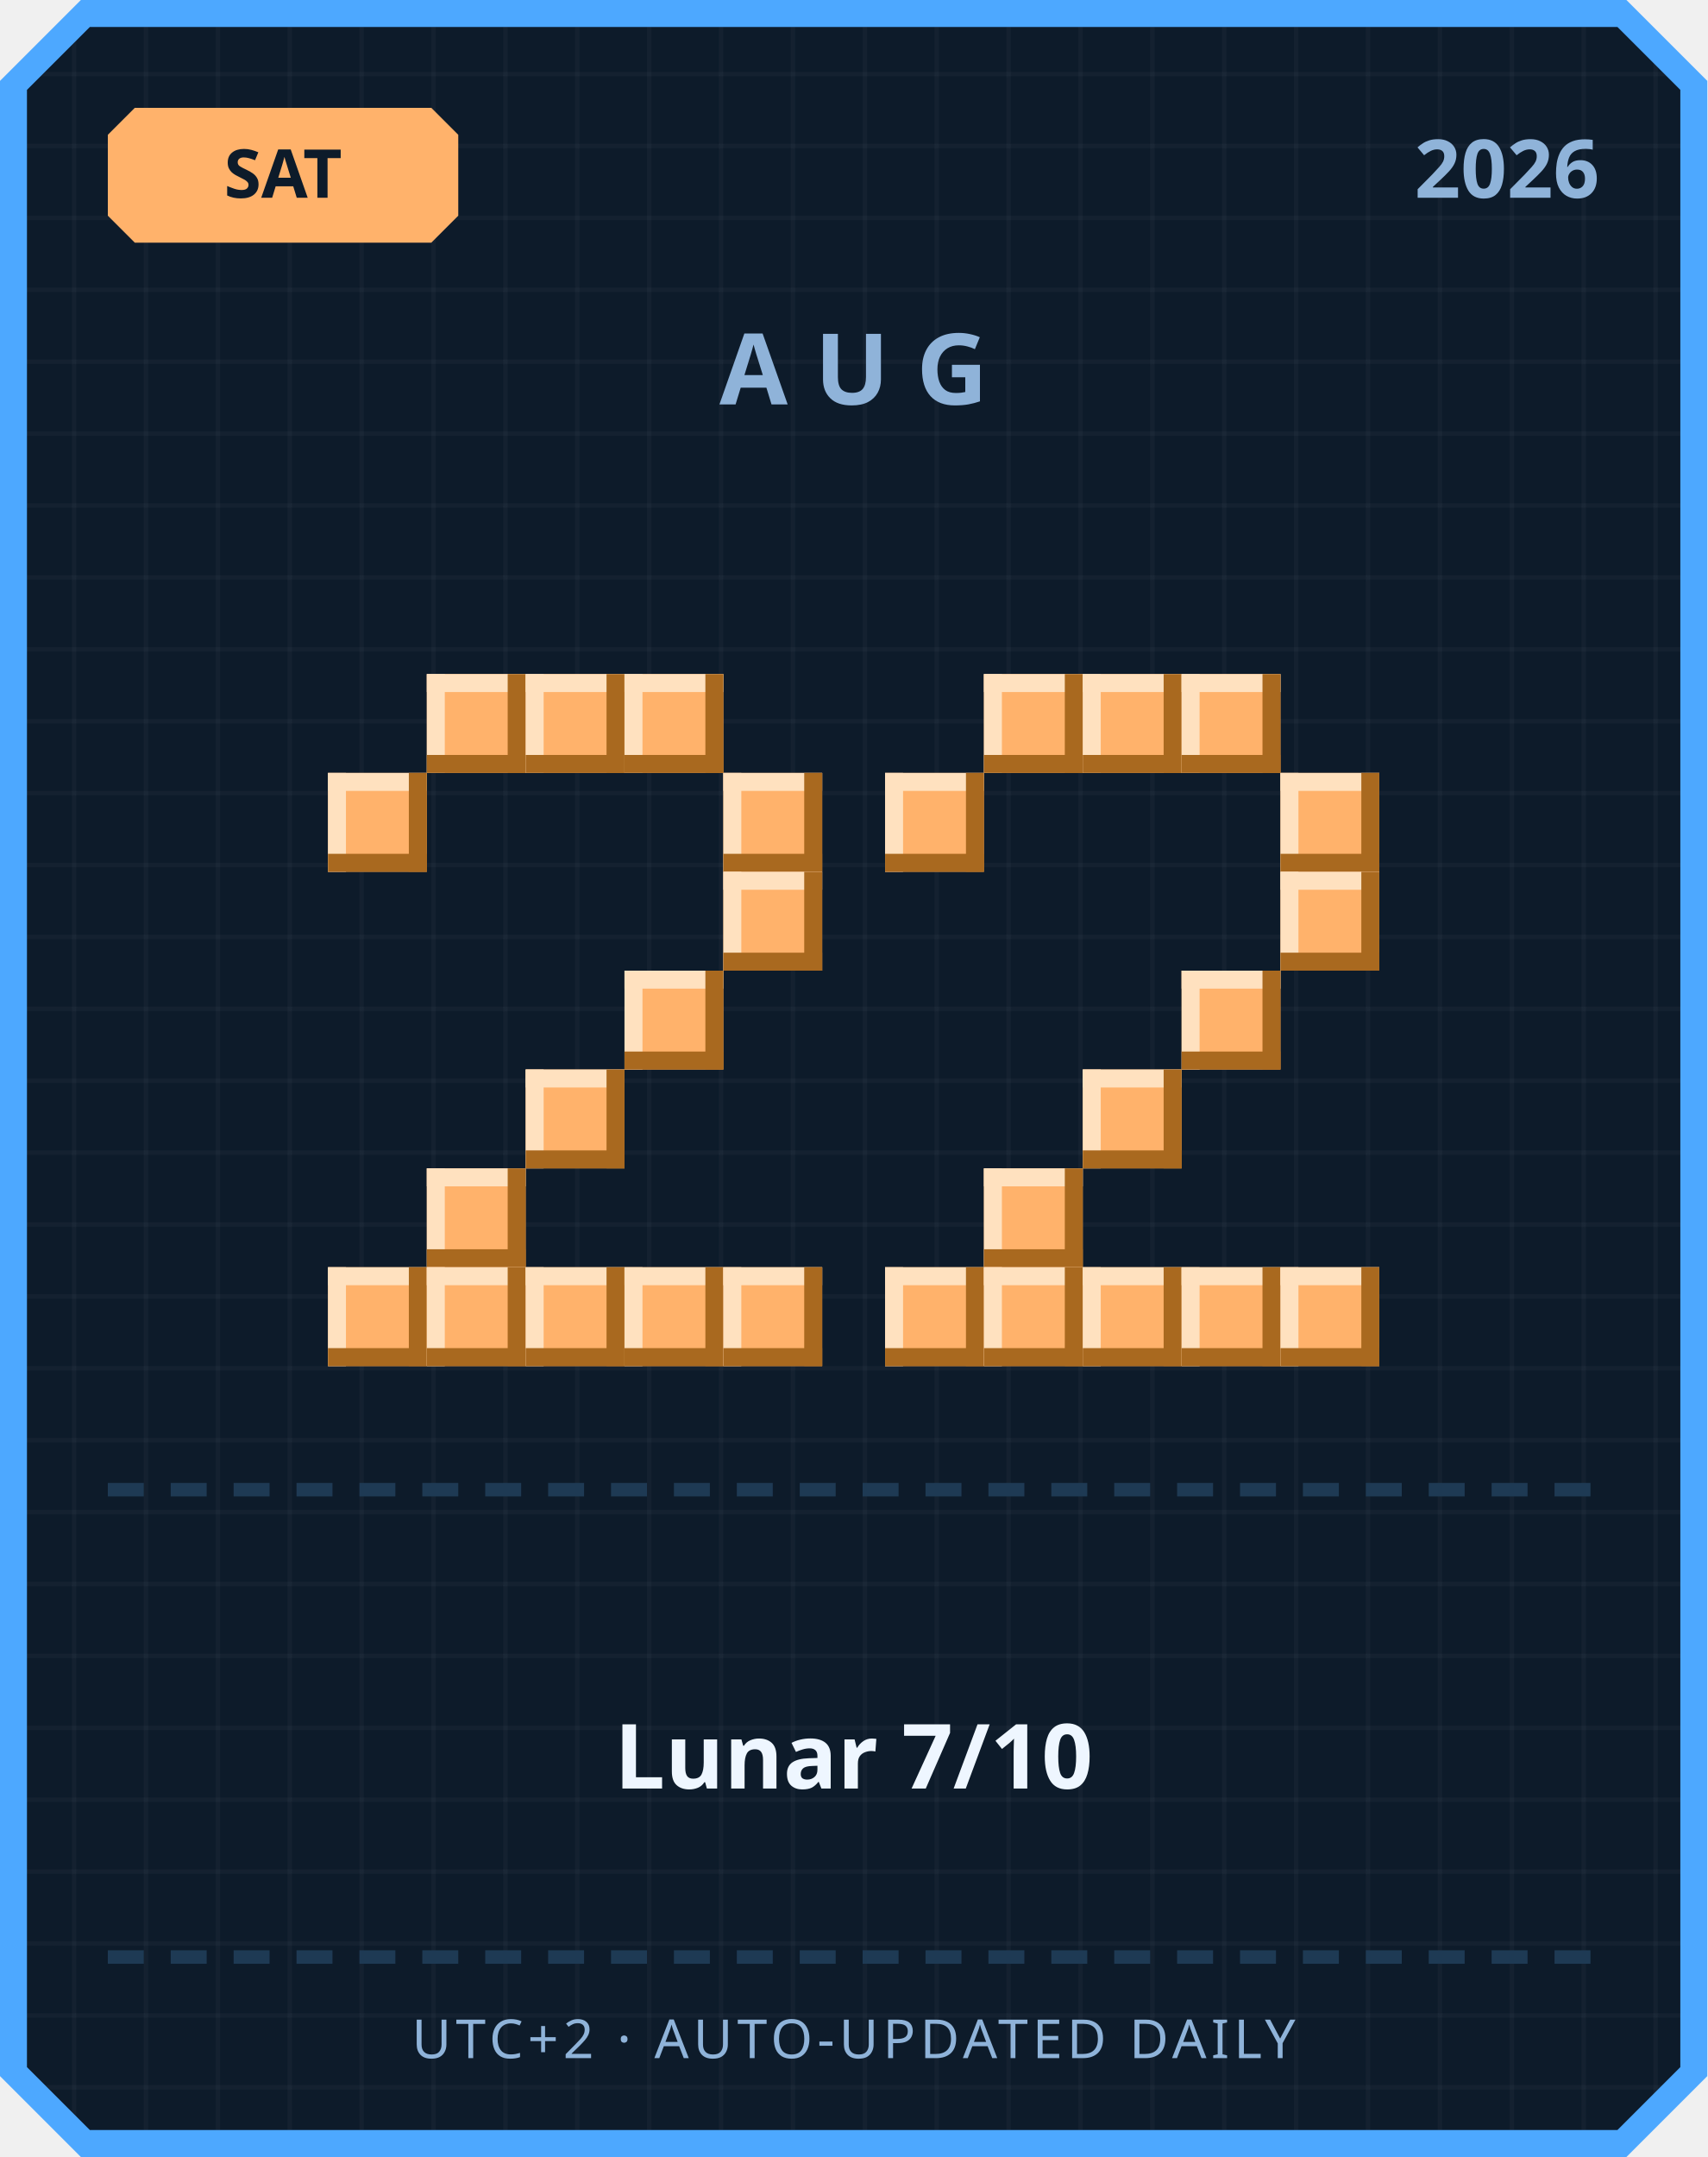
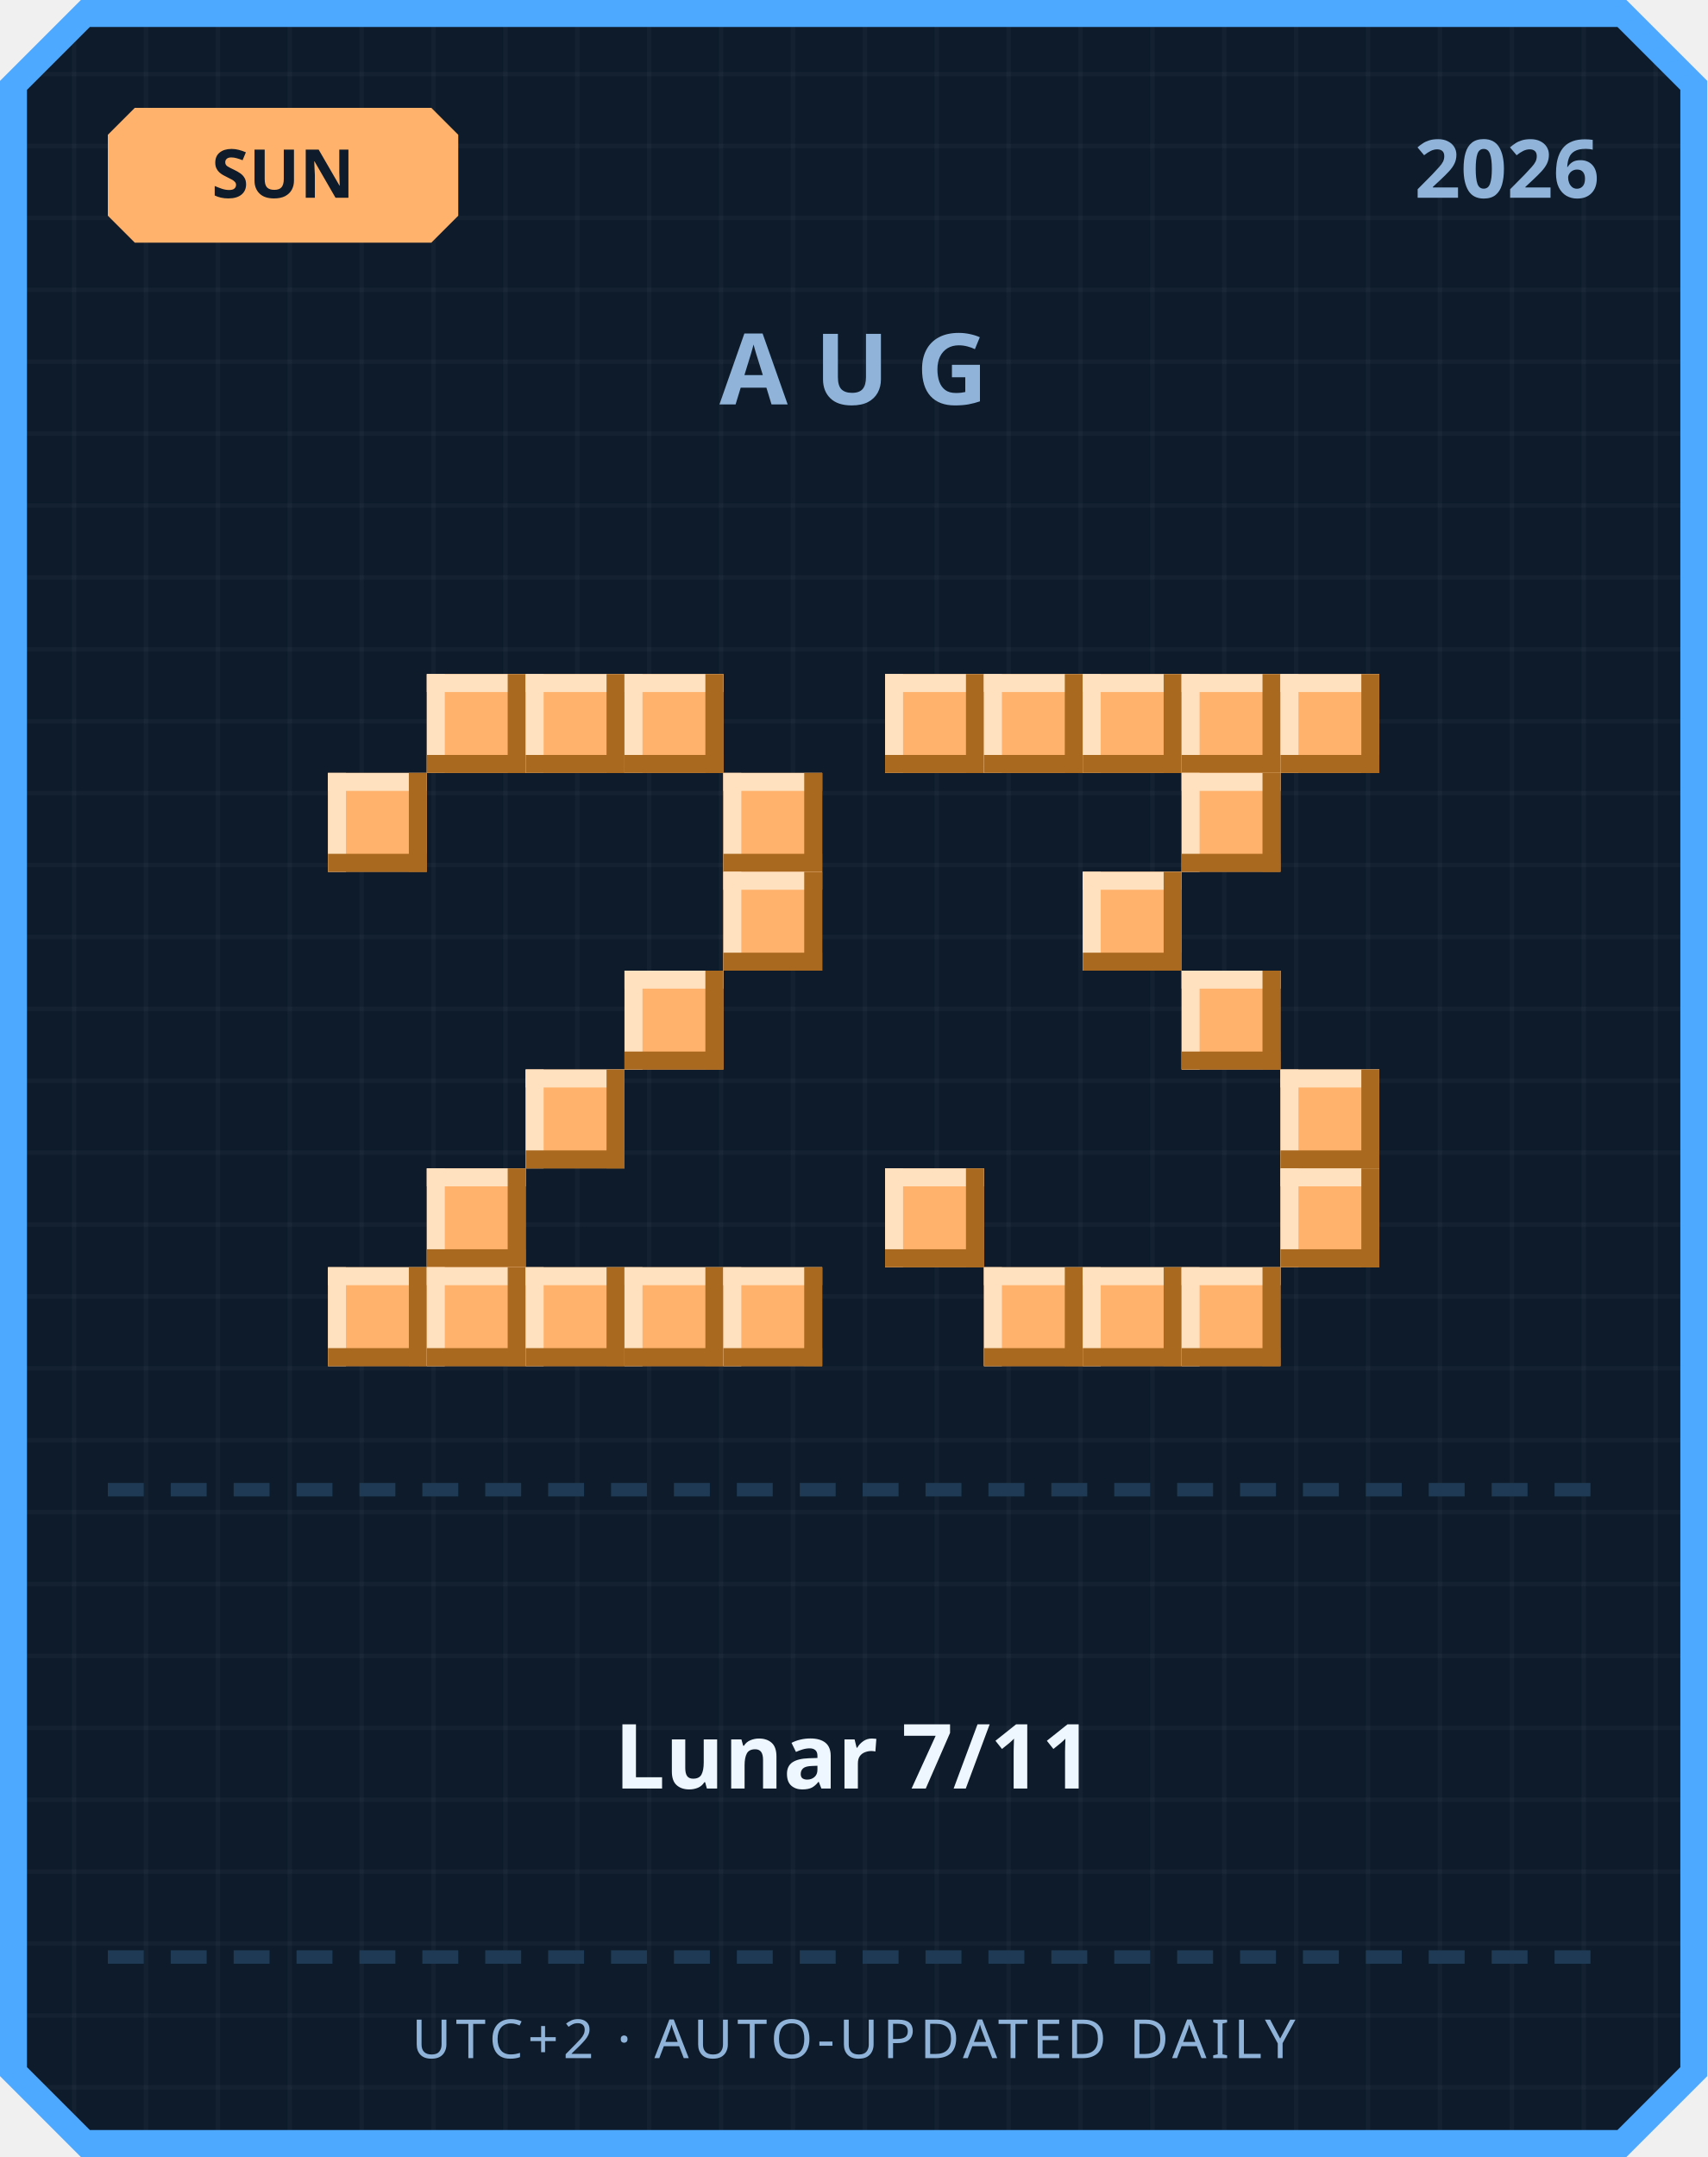
<svg xmlns="http://www.w3.org/2000/svg" width="380" height="480" viewBox="0 0 380 480">
  <defs>
    <pattern id="grid" width="16" height="16" patternUnits="userSpaceOnUse">
      <rect width="16" height="16" fill="#0d1b2a" />
      <rect width="1" height="16" fill="#ffffff" opacity="0.03" />
      <rect width="16" height="1" fill="#ffffff" opacity="0.03" />
    </pattern>
  </defs>
  <path d="M 18,0 L 362,0 L 380,18 L 380,462 L 362,480 L 18,480 L 0,462 L 0,18 Z" fill="#4da8ff" />
  <path d="M 20,6 L 360,6 L 374,20 L 374,460 L 360,474 L 20,474 L 6,460 L 6,20 Z" fill="url(#grid)" />
  <path d="M 30,24 L 96,24 L 102,30 L 102,48 L 96,54 L 30,54 L 24,48 L 24,30 Z" fill="#ffb26b" />
-   <text x="63" y="44" text-anchor="middle" font-family="'Segoe UI', sans-serif" font-size="15" font-weight="700" fill="#0d1b2a">SAT</text>
+   <text x="63" y="44" text-anchor="middle" font-family="'Segoe UI', sans-serif" font-size="15" font-weight="700" fill="#0d1b2a">SUN</text>
  <text x="356" y="44" text-anchor="end" font-family="'Segoe UI', sans-serif" font-size="18" font-weight="700" fill="#8fb3d9">2026</text>
  <text x="190" y="90" text-anchor="middle" font-family="'Segoe UI', sans-serif" font-size="22" font-weight="700" letter-spacing="6" fill="#8fb3d9">AUG</text>
  <rect x="95" y="150" width="22" height="22" fill="#ffb26b" />
  <rect x="95" y="150" width="22" height="4" fill="#ffe1bf" />
  <rect x="95" y="150" width="4" height="22" fill="#ffe1bf" />
  <rect x="95" y="168" width="22" height="4" fill="#a9691f" />
  <rect x="113" y="150" width="4" height="22" fill="#a9691f" />
  <rect x="117" y="150" width="22" height="22" fill="#ffb26b" />
  <rect x="117" y="150" width="22" height="4" fill="#ffe1bf" />
  <rect x="117" y="150" width="4" height="22" fill="#ffe1bf" />
  <rect x="117" y="168" width="22" height="4" fill="#a9691f" />
  <rect x="135" y="150" width="4" height="22" fill="#a9691f" />
  <rect x="139" y="150" width="22" height="22" fill="#ffb26b" />
  <rect x="139" y="150" width="22" height="4" fill="#ffe1bf" />
  <rect x="139" y="150" width="4" height="22" fill="#ffe1bf" />
  <rect x="139" y="168" width="22" height="4" fill="#a9691f" />
  <rect x="157" y="150" width="4" height="22" fill="#a9691f" />
  <rect x="73" y="172" width="22" height="22" fill="#ffb26b" />
  <rect x="73" y="172" width="22" height="4" fill="#ffe1bf" />
  <rect x="73" y="172" width="4" height="22" fill="#ffe1bf" />
  <rect x="73" y="190" width="22" height="4" fill="#a9691f" />
  <rect x="91" y="172" width="4" height="22" fill="#a9691f" />
  <rect x="161" y="172" width="22" height="22" fill="#ffb26b" />
  <rect x="161" y="172" width="22" height="4" fill="#ffe1bf" />
  <rect x="161" y="172" width="4" height="22" fill="#ffe1bf" />
  <rect x="161" y="190" width="22" height="4" fill="#a9691f" />
  <rect x="179" y="172" width="4" height="22" fill="#a9691f" />
  <rect x="161" y="194" width="22" height="22" fill="#ffb26b" />
  <rect x="161" y="194" width="22" height="4" fill="#ffe1bf" />
  <rect x="161" y="194" width="4" height="22" fill="#ffe1bf" />
  <rect x="161" y="212" width="22" height="4" fill="#a9691f" />
  <rect x="179" y="194" width="4" height="22" fill="#a9691f" />
  <rect x="139" y="216" width="22" height="22" fill="#ffb26b" />
  <rect x="139" y="216" width="22" height="4" fill="#ffe1bf" />
  <rect x="139" y="216" width="4" height="22" fill="#ffe1bf" />
  <rect x="139" y="234" width="22" height="4" fill="#a9691f" />
  <rect x="157" y="216" width="4" height="22" fill="#a9691f" />
  <rect x="117" y="238" width="22" height="22" fill="#ffb26b" />
  <rect x="117" y="238" width="22" height="4" fill="#ffe1bf" />
  <rect x="117" y="238" width="4" height="22" fill="#ffe1bf" />
  <rect x="117" y="256" width="22" height="4" fill="#a9691f" />
  <rect x="135" y="238" width="4" height="22" fill="#a9691f" />
  <rect x="95" y="260" width="22" height="22" fill="#ffb26b" />
  <rect x="95" y="260" width="22" height="4" fill="#ffe1bf" />
  <rect x="95" y="260" width="4" height="22" fill="#ffe1bf" />
  <rect x="95" y="278" width="22" height="4" fill="#a9691f" />
  <rect x="113" y="260" width="4" height="22" fill="#a9691f" />
  <rect x="73" y="282" width="22" height="22" fill="#ffb26b" />
  <rect x="73" y="282" width="22" height="4" fill="#ffe1bf" />
  <rect x="73" y="282" width="4" height="22" fill="#ffe1bf" />
  <rect x="73" y="300" width="22" height="4" fill="#a9691f" />
  <rect x="91" y="282" width="4" height="22" fill="#a9691f" />
  <rect x="95" y="282" width="22" height="22" fill="#ffb26b" />
  <rect x="95" y="282" width="22" height="4" fill="#ffe1bf" />
  <rect x="95" y="282" width="4" height="22" fill="#ffe1bf" />
  <rect x="95" y="300" width="22" height="4" fill="#a9691f" />
  <rect x="113" y="282" width="4" height="22" fill="#a9691f" />
  <rect x="117" y="282" width="22" height="22" fill="#ffb26b" />
  <rect x="117" y="282" width="22" height="4" fill="#ffe1bf" />
  <rect x="117" y="282" width="4" height="22" fill="#ffe1bf" />
  <rect x="117" y="300" width="22" height="4" fill="#a9691f" />
  <rect x="135" y="282" width="4" height="22" fill="#a9691f" />
  <rect x="139" y="282" width="22" height="22" fill="#ffb26b" />
  <rect x="139" y="282" width="22" height="4" fill="#ffe1bf" />
  <rect x="139" y="282" width="4" height="22" fill="#ffe1bf" />
  <rect x="139" y="300" width="22" height="4" fill="#a9691f" />
  <rect x="157" y="282" width="4" height="22" fill="#a9691f" />
  <rect x="161" y="282" width="22" height="22" fill="#ffb26b" />
  <rect x="161" y="282" width="22" height="4" fill="#ffe1bf" />
  <rect x="161" y="282" width="4" height="22" fill="#ffe1bf" />
  <rect x="161" y="300" width="22" height="4" fill="#a9691f" />
  <rect x="179" y="282" width="4" height="22" fill="#a9691f" />
+   <rect x="197" y="150" width="22" height="22" fill="#ffb26b" />
+   <rect x="197" y="150" width="22" height="4" fill="#ffe1bf" />
+   <rect x="197" y="150" width="4" height="22" fill="#ffe1bf" />
+   <rect x="197" y="168" width="22" height="4" fill="#a9691f" />
+   <rect x="215" y="150" width="4" height="22" fill="#a9691f" />
  <rect x="219" y="150" width="22" height="22" fill="#ffb26b" />
  <rect x="219" y="150" width="22" height="4" fill="#ffe1bf" />
  <rect x="219" y="150" width="4" height="22" fill="#ffe1bf" />
  <rect x="219" y="168" width="22" height="4" fill="#a9691f" />
  <rect x="237" y="150" width="4" height="22" fill="#a9691f" />
  <rect x="241" y="150" width="22" height="22" fill="#ffb26b" />
  <rect x="241" y="150" width="22" height="4" fill="#ffe1bf" />
  <rect x="241" y="150" width="4" height="22" fill="#ffe1bf" />
  <rect x="241" y="168" width="22" height="4" fill="#a9691f" />
  <rect x="259" y="150" width="4" height="22" fill="#a9691f" />
  <rect x="263" y="150" width="22" height="22" fill="#ffb26b" />
  <rect x="263" y="150" width="22" height="4" fill="#ffe1bf" />
  <rect x="263" y="150" width="4" height="22" fill="#ffe1bf" />
  <rect x="263" y="168" width="22" height="4" fill="#a9691f" />
  <rect x="281" y="150" width="4" height="22" fill="#a9691f" />
-   <rect x="197" y="172" width="22" height="22" fill="#ffb26b" />
-   <rect x="197" y="172" width="22" height="4" fill="#ffe1bf" />
-   <rect x="197" y="172" width="4" height="22" fill="#ffe1bf" />
-   <rect x="197" y="190" width="22" height="4" fill="#a9691f" />
-   <rect x="215" y="172" width="4" height="22" fill="#a9691f" />
-   <rect x="285" y="172" width="22" height="22" fill="#ffb26b" />
-   <rect x="285" y="172" width="22" height="4" fill="#ffe1bf" />
-   <rect x="285" y="172" width="4" height="22" fill="#ffe1bf" />
-   <rect x="285" y="190" width="22" height="4" fill="#a9691f" />
-   <rect x="303" y="172" width="4" height="22" fill="#a9691f" />
-   <rect x="285" y="194" width="22" height="22" fill="#ffb26b" />
-   <rect x="285" y="194" width="22" height="4" fill="#ffe1bf" />
-   <rect x="285" y="194" width="4" height="22" fill="#ffe1bf" />
-   <rect x="285" y="212" width="22" height="4" fill="#a9691f" />
-   <rect x="303" y="194" width="4" height="22" fill="#a9691f" />
+   <rect x="285" y="150" width="22" height="22" fill="#ffb26b" />
+   <rect x="285" y="150" width="22" height="4" fill="#ffe1bf" />
+   <rect x="285" y="150" width="4" height="22" fill="#ffe1bf" />
+   <rect x="285" y="168" width="22" height="4" fill="#a9691f" />
+   <rect x="303" y="150" width="4" height="22" fill="#a9691f" />
+   <rect x="263" y="172" width="22" height="22" fill="#ffb26b" />
+   <rect x="263" y="172" width="22" height="4" fill="#ffe1bf" />
+   <rect x="263" y="172" width="4" height="22" fill="#ffe1bf" />
+   <rect x="263" y="190" width="22" height="4" fill="#a9691f" />
+   <rect x="281" y="172" width="4" height="22" fill="#a9691f" />
+   <rect x="241" y="194" width="22" height="22" fill="#ffb26b" />
+   <rect x="241" y="194" width="22" height="4" fill="#ffe1bf" />
+   <rect x="241" y="194" width="4" height="22" fill="#ffe1bf" />
+   <rect x="241" y="212" width="22" height="4" fill="#a9691f" />
+   <rect x="259" y="194" width="4" height="22" fill="#a9691f" />
  <rect x="263" y="216" width="22" height="22" fill="#ffb26b" />
  <rect x="263" y="216" width="22" height="4" fill="#ffe1bf" />
  <rect x="263" y="216" width="4" height="22" fill="#ffe1bf" />
  <rect x="263" y="234" width="22" height="4" fill="#a9691f" />
  <rect x="281" y="216" width="4" height="22" fill="#a9691f" />
-   <rect x="241" y="238" width="22" height="22" fill="#ffb26b" />
-   <rect x="241" y="238" width="22" height="4" fill="#ffe1bf" />
-   <rect x="241" y="238" width="4" height="22" fill="#ffe1bf" />
-   <rect x="241" y="256" width="22" height="4" fill="#a9691f" />
-   <rect x="259" y="238" width="4" height="22" fill="#a9691f" />
-   <rect x="219" y="260" width="22" height="22" fill="#ffb26b" />
-   <rect x="219" y="260" width="22" height="4" fill="#ffe1bf" />
-   <rect x="219" y="260" width="4" height="22" fill="#ffe1bf" />
-   <rect x="219" y="278" width="22" height="4" fill="#a9691f" />
-   <rect x="237" y="260" width="4" height="22" fill="#a9691f" />
-   <rect x="197" y="282" width="22" height="22" fill="#ffb26b" />
-   <rect x="197" y="282" width="22" height="4" fill="#ffe1bf" />
-   <rect x="197" y="282" width="4" height="22" fill="#ffe1bf" />
-   <rect x="197" y="300" width="22" height="4" fill="#a9691f" />
-   <rect x="215" y="282" width="4" height="22" fill="#a9691f" />
+   <rect x="285" y="238" width="22" height="22" fill="#ffb26b" />
+   <rect x="285" y="238" width="22" height="4" fill="#ffe1bf" />
+   <rect x="285" y="238" width="4" height="22" fill="#ffe1bf" />
+   <rect x="285" y="256" width="22" height="4" fill="#a9691f" />
+   <rect x="303" y="238" width="4" height="22" fill="#a9691f" />
+   <rect x="197" y="260" width="22" height="22" fill="#ffb26b" />
+   <rect x="197" y="260" width="22" height="4" fill="#ffe1bf" />
+   <rect x="197" y="260" width="4" height="22" fill="#ffe1bf" />
+   <rect x="197" y="278" width="22" height="4" fill="#a9691f" />
+   <rect x="215" y="260" width="4" height="22" fill="#a9691f" />
+   <rect x="285" y="260" width="22" height="22" fill="#ffb26b" />
+   <rect x="285" y="260" width="22" height="4" fill="#ffe1bf" />
+   <rect x="285" y="260" width="4" height="22" fill="#ffe1bf" />
+   <rect x="285" y="278" width="22" height="4" fill="#a9691f" />
+   <rect x="303" y="260" width="4" height="22" fill="#a9691f" />
  <rect x="219" y="282" width="22" height="22" fill="#ffb26b" />
  <rect x="219" y="282" width="22" height="4" fill="#ffe1bf" />
  <rect x="219" y="282" width="4" height="22" fill="#ffe1bf" />
  <rect x="219" y="300" width="22" height="4" fill="#a9691f" />
  <rect x="237" y="282" width="4" height="22" fill="#a9691f" />
  <rect x="241" y="282" width="22" height="22" fill="#ffb26b" />
  <rect x="241" y="282" width="22" height="4" fill="#ffe1bf" />
  <rect x="241" y="282" width="4" height="22" fill="#ffe1bf" />
  <rect x="241" y="300" width="22" height="4" fill="#a9691f" />
  <rect x="259" y="282" width="4" height="22" fill="#a9691f" />
  <rect x="263" y="282" width="22" height="22" fill="#ffb26b" />
  <rect x="263" y="282" width="22" height="4" fill="#ffe1bf" />
  <rect x="263" y="282" width="4" height="22" fill="#ffe1bf" />
  <rect x="263" y="300" width="22" height="4" fill="#a9691f" />
  <rect x="281" y="282" width="4" height="22" fill="#a9691f" />
-   <rect x="285" y="282" width="22" height="22" fill="#ffb26b" />
-   <rect x="285" y="282" width="22" height="4" fill="#ffe1bf" />
-   <rect x="285" y="282" width="4" height="22" fill="#ffe1bf" />
-   <rect x="285" y="300" width="22" height="4" fill="#a9691f" />
-   <rect x="303" y="282" width="4" height="22" fill="#a9691f" />
  <rect x="24" y="330" width="8" height="3" fill="#1e3a54" />
  <rect x="38" y="330" width="8" height="3" fill="#1e3a54" />
  <rect x="52" y="330" width="8" height="3" fill="#1e3a54" />
  <rect x="66" y="330" width="8" height="3" fill="#1e3a54" />
  <rect x="80" y="330" width="8" height="3" fill="#1e3a54" />
  <rect x="94" y="330" width="8" height="3" fill="#1e3a54" />
  <rect x="108" y="330" width="8" height="3" fill="#1e3a54" />
  <rect x="122" y="330" width="8" height="3" fill="#1e3a54" />
  <rect x="136" y="330" width="8" height="3" fill="#1e3a54" />
  <rect x="150" y="330" width="8" height="3" fill="#1e3a54" />
  <rect x="164" y="330" width="8" height="3" fill="#1e3a54" />
  <rect x="178" y="330" width="8" height="3" fill="#1e3a54" />
  <rect x="192" y="330" width="8" height="3" fill="#1e3a54" />
  <rect x="206" y="330" width="8" height="3" fill="#1e3a54" />
  <rect x="220" y="330" width="8" height="3" fill="#1e3a54" />
  <rect x="234" y="330" width="8" height="3" fill="#1e3a54" />
  <rect x="248" y="330" width="8" height="3" fill="#1e3a54" />
  <rect x="262" y="330" width="8" height="3" fill="#1e3a54" />
  <rect x="276" y="330" width="8" height="3" fill="#1e3a54" />
  <rect x="290" y="330" width="8" height="3" fill="#1e3a54" />
  <rect x="304" y="330" width="8" height="3" fill="#1e3a54" />
  <rect x="318" y="330" width="8" height="3" fill="#1e3a54" />
  <rect x="332" y="330" width="8" height="3" fill="#1e3a54" />
  <rect x="346" y="330" width="8" height="3" fill="#1e3a54" />
-   <text x="190" y="398" text-anchor="middle" font-family="'Segoe UI', 'Microsoft JhengHei', sans-serif" font-size="20" font-weight="700" fill="#eef6ff">Lunar 7/10</text>
+   <text x="190" y="398" text-anchor="middle" font-family="'Segoe UI', 'Microsoft JhengHei', sans-serif" font-size="20" font-weight="700" fill="#eef6ff">Lunar 7/11</text>
  <rect x="24" y="434" width="8" height="3" fill="#1e3a54" />
  <rect x="38" y="434" width="8" height="3" fill="#1e3a54" />
  <rect x="52" y="434" width="8" height="3" fill="#1e3a54" />
  <rect x="66" y="434" width="8" height="3" fill="#1e3a54" />
  <rect x="80" y="434" width="8" height="3" fill="#1e3a54" />
  <rect x="94" y="434" width="8" height="3" fill="#1e3a54" />
  <rect x="108" y="434" width="8" height="3" fill="#1e3a54" />
  <rect x="122" y="434" width="8" height="3" fill="#1e3a54" />
  <rect x="136" y="434" width="8" height="3" fill="#1e3a54" />
  <rect x="150" y="434" width="8" height="3" fill="#1e3a54" />
  <rect x="164" y="434" width="8" height="3" fill="#1e3a54" />
  <rect x="178" y="434" width="8" height="3" fill="#1e3a54" />
  <rect x="192" y="434" width="8" height="3" fill="#1e3a54" />
  <rect x="206" y="434" width="8" height="3" fill="#1e3a54" />
  <rect x="220" y="434" width="8" height="3" fill="#1e3a54" />
  <rect x="234" y="434" width="8" height="3" fill="#1e3a54" />
  <rect x="248" y="434" width="8" height="3" fill="#1e3a54" />
  <rect x="262" y="434" width="8" height="3" fill="#1e3a54" />
  <rect x="276" y="434" width="8" height="3" fill="#1e3a54" />
  <rect x="290" y="434" width="8" height="3" fill="#1e3a54" />
  <rect x="304" y="434" width="8" height="3" fill="#1e3a54" />
  <rect x="318" y="434" width="8" height="3" fill="#1e3a54" />
  <rect x="332" y="434" width="8" height="3" fill="#1e3a54" />
  <rect x="346" y="434" width="8" height="3" fill="#1e3a54" />
  <text x="190" y="458" text-anchor="middle" font-family="'Segoe UI', sans-serif" font-size="12" letter-spacing="1" fill="#8fb3d9">UTC+2 · AUTO-UPDATED DAILY</text>
</svg>
